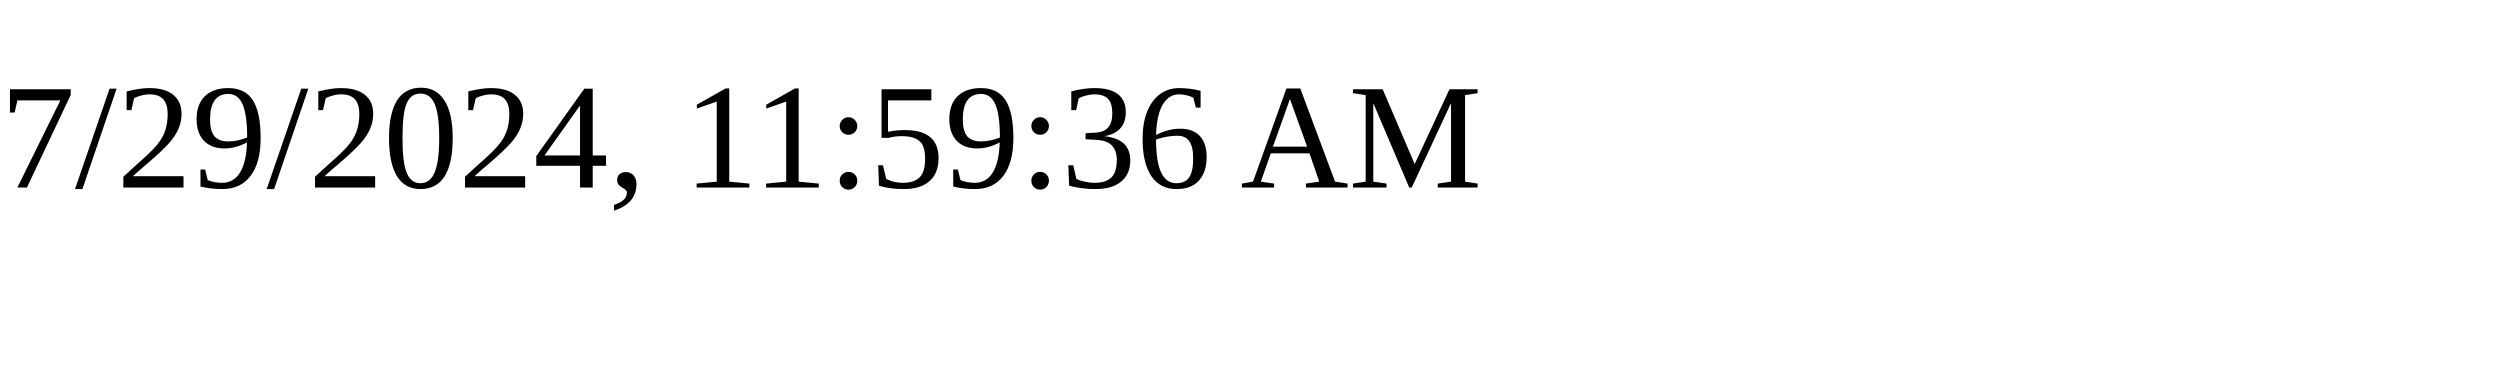
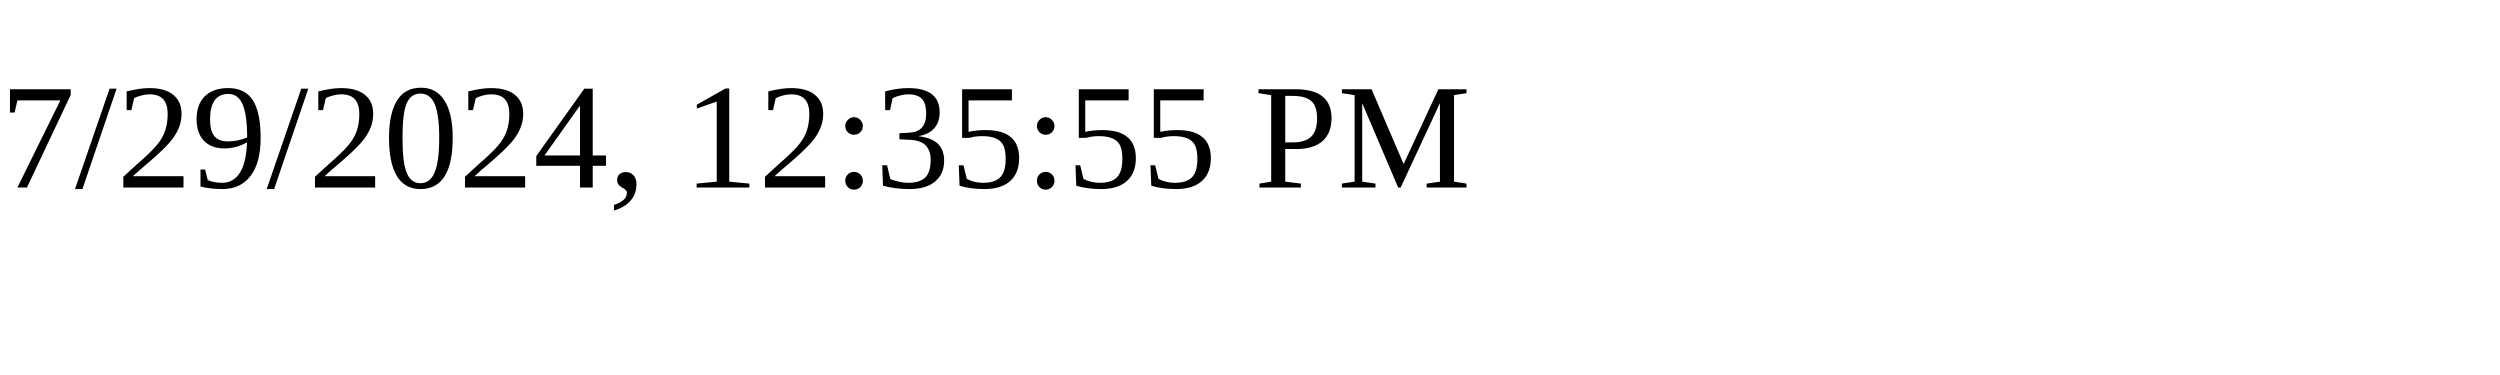
<svg xmlns="http://www.w3.org/2000/svg" height="30" width="200">
-   <text x="0" y="15">7/29/2024, 11:59:36 AM</text>
+   <text x="0" y="15">7/29/2024, 12:35:55 PM</text>
</svg>
